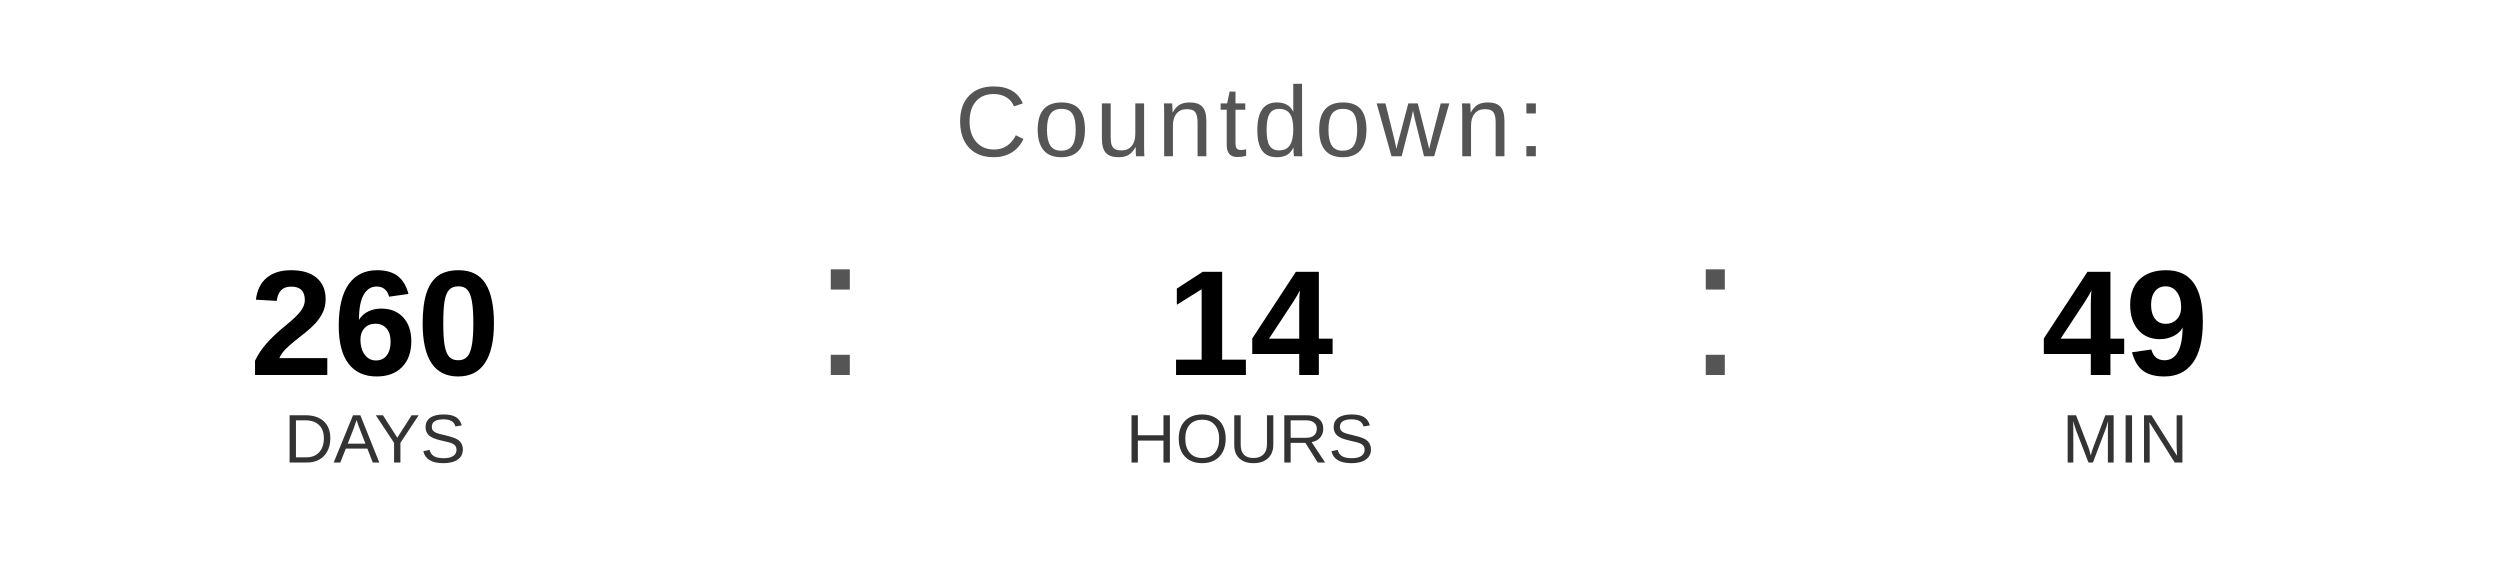
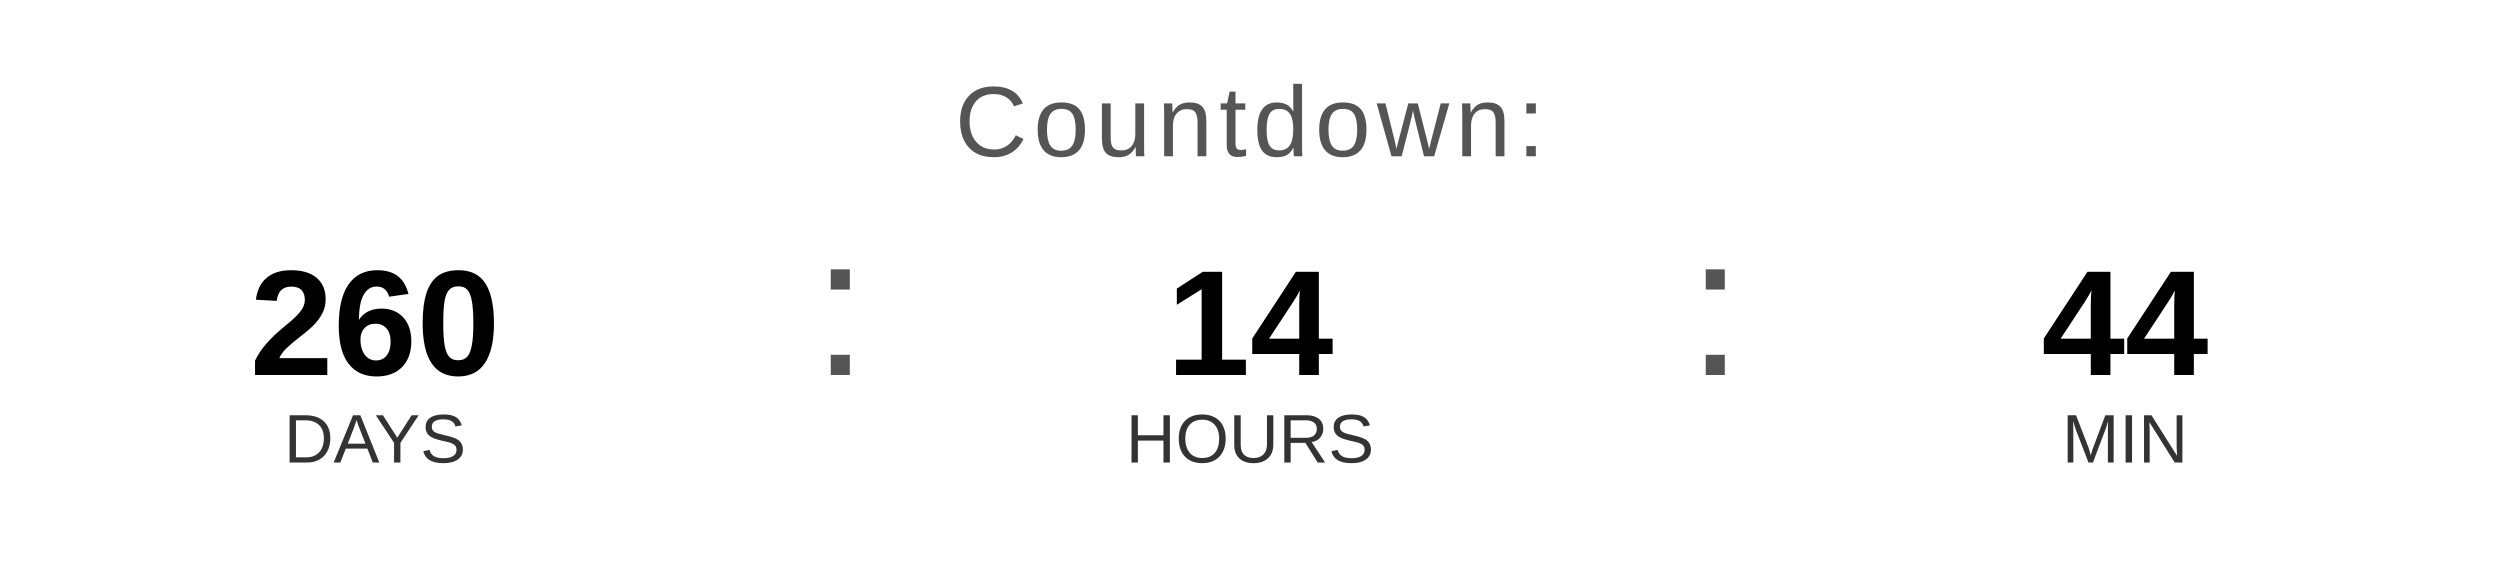
<svg xmlns="http://www.w3.org/2000/svg" width="400" height="90" viewBox="0 0 400 90">
  <text x="200" y="25" font-family="Arial, Helvetica, sans-serif" font-size="16" fill="#555555" text-anchor="middle" letter-spacing="1">
    Countdown:
  </text>
  <text x="60" y="60" font-family="Arial, Helvetica, sans-serif" font-size="24" font-weight="bold" fill="#000000" text-anchor="middle">260</text>
  <text x="60" y="74" font-family="Arial, Helvetica, sans-serif" font-size="11" fill="#333333" text-anchor="middle">DAYS</text>
  <text x="130" y="60" font-family="Arial, sans-serif" font-size="32" fill="#555555">:</text>
  <text x="200" y="60" font-family="Arial, Helvetica, sans-serif" font-size="24" font-weight="bold" fill="#000000" text-anchor="middle">14</text>
  <text x="200" y="74" font-family="Arial, Helvetica, sans-serif" font-size="11" fill="#333333" text-anchor="middle">HOURS</text>
  <text x="270" y="60" font-family="Arial, sans-serif" font-size="32" fill="#555555">:</text>
-   <text x="340" y="60" font-family="Arial, Helvetica, sans-serif" font-size="24" font-weight="bold" fill="#000000" text-anchor="middle">49</text>
+   <text x="340" y="60" font-family="Arial, Helvetica, sans-serif" font-size="24" font-weight="bold" fill="#000000" text-anchor="middle">44</text>
  <text x="340" y="74" font-family="Arial, Helvetica, sans-serif" font-size="11" fill="#333333" text-anchor="middle">MIN</text>
</svg>
